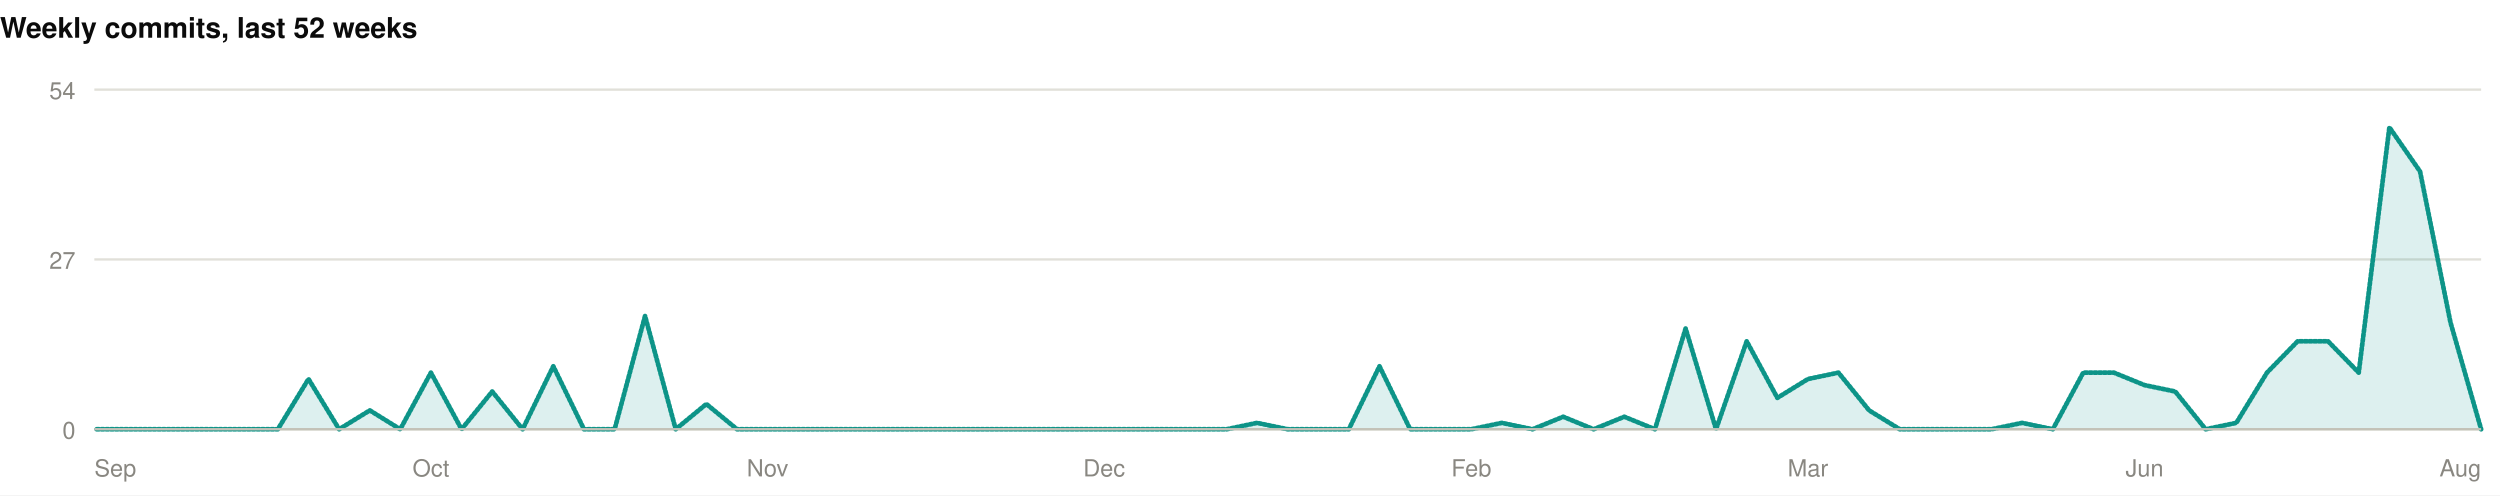
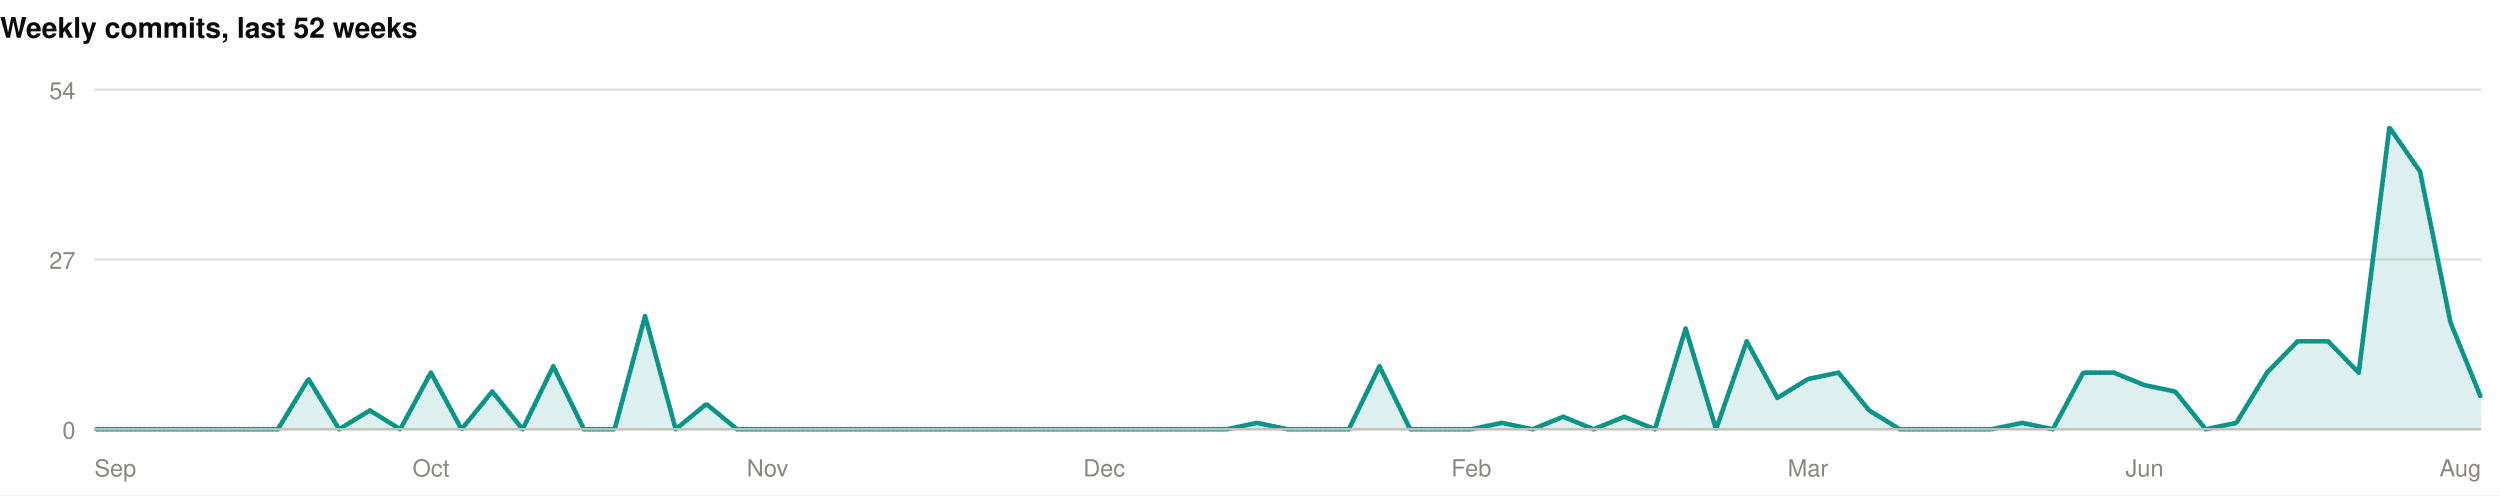
<svg xmlns="http://www.w3.org/2000/svg" width="1060" height="210" viewBox="0 0 1060 210" role="img">
  <rect width="1060" height="210" fill="#ffffff" />
  <style>
@keyframes grow{from{transform:scaleX(0)}}
@keyframes rise{from{opacity:0;transform:translateY(9px)}}
@keyframes fade{from{opacity:0}}
@keyframes draw{to{stroke-dashoffset:0}}
.bar{transform-box:fill-box;transform-origin:left center;animation:grow .9s cubic-bezier(.22,1,.36,1) var(--d,0s) both}
.rise{animation:rise .7s cubic-bezier(.22,1,.36,1) var(--d,0s) both}
.fade{animation:fade .8s ease-out var(--d,0s) both}
.draw{animation:draw 1.7s ease-out .1s both}
@media (prefers-reduced-motion:reduce){
.bar,.rise,.fade,.draw{animation:none;transform:none;opacity:1;stroke-dashoffset:0}
}
</style>
  <g>
    <text x="0" y="16" font-family="-apple-system,BlinkMacSystemFont,'Segoe UI',Helvetica,Arial,sans-serif" font-size="12" font-weight="700" fill="#0b0b0b" text-anchor="start">Weekly commits, last 52 weeks</text>
    <line x1="40" y1="182" x2="1052" y2="182" stroke="#e1e0d9" stroke-width="1" />
    <text x="32" y="186" font-family="-apple-system,BlinkMacSystemFont,'Segoe UI',Helvetica,Arial,sans-serif" font-size="10" font-weight="400" fill="#898781" text-anchor="end">0</text>
    <line x1="40" y1="110" x2="1052" y2="110" stroke="#e1e0d9" stroke-width="1" />
    <text x="32" y="114" font-family="-apple-system,BlinkMacSystemFont,'Segoe UI',Helvetica,Arial,sans-serif" font-size="10" font-weight="400" fill="#898781" text-anchor="end">27</text>
    <line x1="40" y1="38" x2="1052" y2="38" stroke="#e1e0d9" stroke-width="1" />
    <text x="32" y="42" font-family="-apple-system,BlinkMacSystemFont,'Segoe UI',Helvetica,Arial,sans-serif" font-size="10" font-weight="400" fill="#898781" text-anchor="end">54</text>
-     <path class="fade" style="--d:.5s" d="M40.0,182.0L53.0,182.0L65.9,182.0L78.9,182.0L91.9,182.0L104.9,182.0L117.8,182.0L130.8,160.7L143.8,182.0L156.8,174.0L169.7,182.0L182.7,158.0L195.7,182.0L208.7,166.0L221.6,182.0L234.6,155.3L247.6,182.0L260.6,182.0L273.5,134.0L286.5,182.0L299.5,171.3L312.5,182.0L325.4,182.0L338.4,182.0L351.4,182.0L364.4,182.0L377.3,182.0L390.3,182.0L403.3,182.0L416.3,182.0L429.2,182.0L442.2,182.0L455.2,182.0L468.2,182.0L481.1,182.0L494.1,182.0L507.1,182.0L520.1,182.0L533.0,179.3L546.0,182.0L559.0,182.0L571.9,182.0L584.9,155.3L597.9,182.0L610.9,182.0L623.8,182.0L636.8,179.3L649.8,182.0L662.8,176.7L675.7,182.0L688.7,176.7L701.7,182.0L714.7,139.3L727.6,182.0L740.6,144.7L753.6,168.7L766.6,160.7L779.5,158.0L792.5,174.0L805.5,182.0L818.5,182.0L831.4,182.0L844.4,182.0L857.4,179.3L870.4,182.0L883.3,158.0L896.3,158.0L909.3,163.3L922.3,166.0L935.2,182.0L948.2,179.3L961.2,158.0L974.2,144.7L987.1,144.7L1000.1,158.0L1013.1,54.0L1026.1,72.7L1039.0,136.7L1052.0,182.0L1052.0,182L40.0,182Z" fill="rgba(13,148,136,0.14)" />
-     <path class="draw" pathLength="1" stroke-dasharray="1" stroke-dashoffset="1" d="M40.0,182.0L53.0,182.0L65.9,182.0L78.9,182.0L91.9,182.0L104.9,182.0L117.8,182.0L130.8,160.7L143.8,182.0L156.8,174.0L169.7,182.0L182.7,158.0L195.7,182.0L208.7,166.0L221.6,182.0L234.6,155.3L247.6,182.0L260.6,182.0L273.5,134.0L286.5,182.0L299.5,171.3L312.5,182.0L325.4,182.0L338.4,182.0L351.4,182.0L364.4,182.0L377.3,182.0L390.3,182.0L403.3,182.0L416.3,182.0L429.2,182.0L442.2,182.0L455.2,182.0L468.2,182.0L481.1,182.0L494.1,182.0L507.1,182.0L520.1,182.0L533.0,179.3L546.0,182.0L559.0,182.0L571.9,182.0L584.9,155.3L597.9,182.0L610.9,182.0L623.8,182.0L636.8,179.3L649.8,182.0L662.8,176.7L675.7,182.0L688.7,176.7L701.7,182.0L714.7,139.3L727.6,182.0L740.6,144.7L753.6,168.7L766.6,160.7L779.5,158.0L792.5,174.0L805.5,182.0L818.5,182.0L831.4,182.0L844.4,182.0L857.4,179.3L870.4,182.0L883.3,158.0L896.3,158.0L909.3,163.3L922.3,166.0L935.2,182.0L948.2,179.3L961.2,158.0L974.2,144.7L987.1,144.7L1000.1,158.0L1013.1,54.0L1026.1,72.7L1039.0,136.7L1052.0,182.0" fill="none" stroke="#0d9488" stroke-width="2" stroke-linejoin="round" stroke-linecap="round" />
+     <path class="fade" style="--d:.5s" d="M40.0,182.0L53.0,182.0L65.9,182.0L78.9,182.0L91.9,182.0L104.9,182.0L117.8,182.0L130.8,160.7L143.8,182.0L156.8,174.0L169.7,182.0L182.7,158.0L195.7,182.0L208.7,166.0L221.6,182.0L234.6,155.3L247.6,182.0L260.6,182.0L273.5,134.0L286.5,182.0L299.5,171.3L312.5,182.0L325.4,182.0L338.4,182.0L351.4,182.0L364.4,182.0L377.3,182.0L390.3,182.0L403.3,182.0L416.3,182.0L429.2,182.0L442.2,182.0L455.2,182.0L468.2,182.0L481.1,182.0L494.1,182.0L507.1,182.0L520.1,182.0L533.0,179.3L546.0,182.0L559.0,182.0L571.9,182.0L584.9,155.3L597.9,182.0L610.9,182.0L623.8,182.0L636.8,179.3L649.8,182.0L662.8,176.7L675.7,182.0L688.7,176.7L701.7,182.0L714.7,139.3L727.6,182.0L740.6,144.7L753.6,168.7L766.6,160.7L779.5,158.0L792.5,174.0L805.5,182.0L818.5,182.0L831.4,182.0L844.4,182.0L857.4,179.3L870.4,182.0L883.3,158.0L896.3,158.0L909.3,163.3L922.3,166.0L935.2,182.0L948.2,179.3L961.2,158.0L974.2,144.7L987.1,144.7L1000.1,158.0L1013.1,54.0L1026.1,72.7L1039.0,136.7L1052.0,168.7L1052.0,182L40.0,182Z" fill="rgba(13,148,136,0.14)" />
+     <path class="draw" pathLength="1" stroke-dasharray="1" stroke-dashoffset="1" d="M40.0,182.0L53.0,182.0L65.9,182.0L78.9,182.0L91.9,182.0L104.9,182.0L117.8,182.0L130.8,160.7L143.8,182.0L156.8,174.0L169.7,182.0L182.7,158.0L195.7,182.0L208.7,166.0L221.6,182.0L234.6,155.3L247.6,182.0L260.6,182.0L273.5,134.0L286.5,182.0L299.5,171.3L312.5,182.0L325.4,182.0L338.4,182.0L351.4,182.0L364.4,182.0L377.3,182.0L390.3,182.0L403.3,182.0L416.3,182.0L429.2,182.0L442.2,182.0L455.2,182.0L468.2,182.0L481.1,182.0L494.1,182.0L507.1,182.0L520.1,182.0L533.0,179.3L546.0,182.0L559.0,182.0L571.9,182.0L584.9,155.3L597.9,182.0L610.9,182.0L623.8,182.0L636.8,179.3L649.8,182.0L662.8,176.7L675.7,182.0L688.7,176.7L701.7,182.0L714.7,139.3L727.6,182.0L740.6,144.7L753.6,168.7L766.6,160.7L779.5,158.0L792.5,174.0L805.5,182.0L818.5,182.0L831.4,182.0L844.4,182.0L857.4,179.3L870.4,182.0L883.3,158.0L896.3,158.0L909.3,163.3L922.3,166.0L935.2,182.0L948.2,179.3L961.2,158.0L974.2,144.7L987.1,144.7L1000.1,158.0L1013.1,54.0L1026.1,72.7L1039.0,136.7L1052.0,168.7" fill="none" stroke="#0d9488" stroke-width="2" stroke-linejoin="round" stroke-linecap="round" />
    <line x1="40" y1="182" x2="1052" y2="182" stroke="#c3c2b7" stroke-width="1" />
    <text x="40" y="202" font-family="-apple-system,BlinkMacSystemFont,'Segoe UI',Helvetica,Arial,sans-serif" font-size="10" font-weight="400" fill="#898781" text-anchor="start">Sep</text>
    <text x="182.718" y="202" font-family="-apple-system,BlinkMacSystemFont,'Segoe UI',Helvetica,Arial,sans-serif" font-size="10" font-weight="400" fill="#898781" text-anchor="middle">Oct</text>
    <text x="325.436" y="202" font-family="-apple-system,BlinkMacSystemFont,'Segoe UI',Helvetica,Arial,sans-serif" font-size="10" font-weight="400" fill="#898781" text-anchor="middle">Nov</text>
    <text x="468.154" y="202" font-family="-apple-system,BlinkMacSystemFont,'Segoe UI',Helvetica,Arial,sans-serif" font-size="10" font-weight="400" fill="#898781" text-anchor="middle">Dec</text>
    <text x="623.846" y="202" font-family="-apple-system,BlinkMacSystemFont,'Segoe UI',Helvetica,Arial,sans-serif" font-size="10" font-weight="400" fill="#898781" text-anchor="middle">Feb</text>
    <text x="766.564" y="202" font-family="-apple-system,BlinkMacSystemFont,'Segoe UI',Helvetica,Arial,sans-serif" font-size="10" font-weight="400" fill="#898781" text-anchor="middle">Mar</text>
    <text x="909.282" y="202" font-family="-apple-system,BlinkMacSystemFont,'Segoe UI',Helvetica,Arial,sans-serif" font-size="10" font-weight="400" fill="#898781" text-anchor="middle">Jun</text>
    <text x="1052" y="202" font-family="-apple-system,BlinkMacSystemFont,'Segoe UI',Helvetica,Arial,sans-serif" font-size="10" font-weight="400" fill="#898781" text-anchor="end">Aug</text>
  </g>
</svg>
